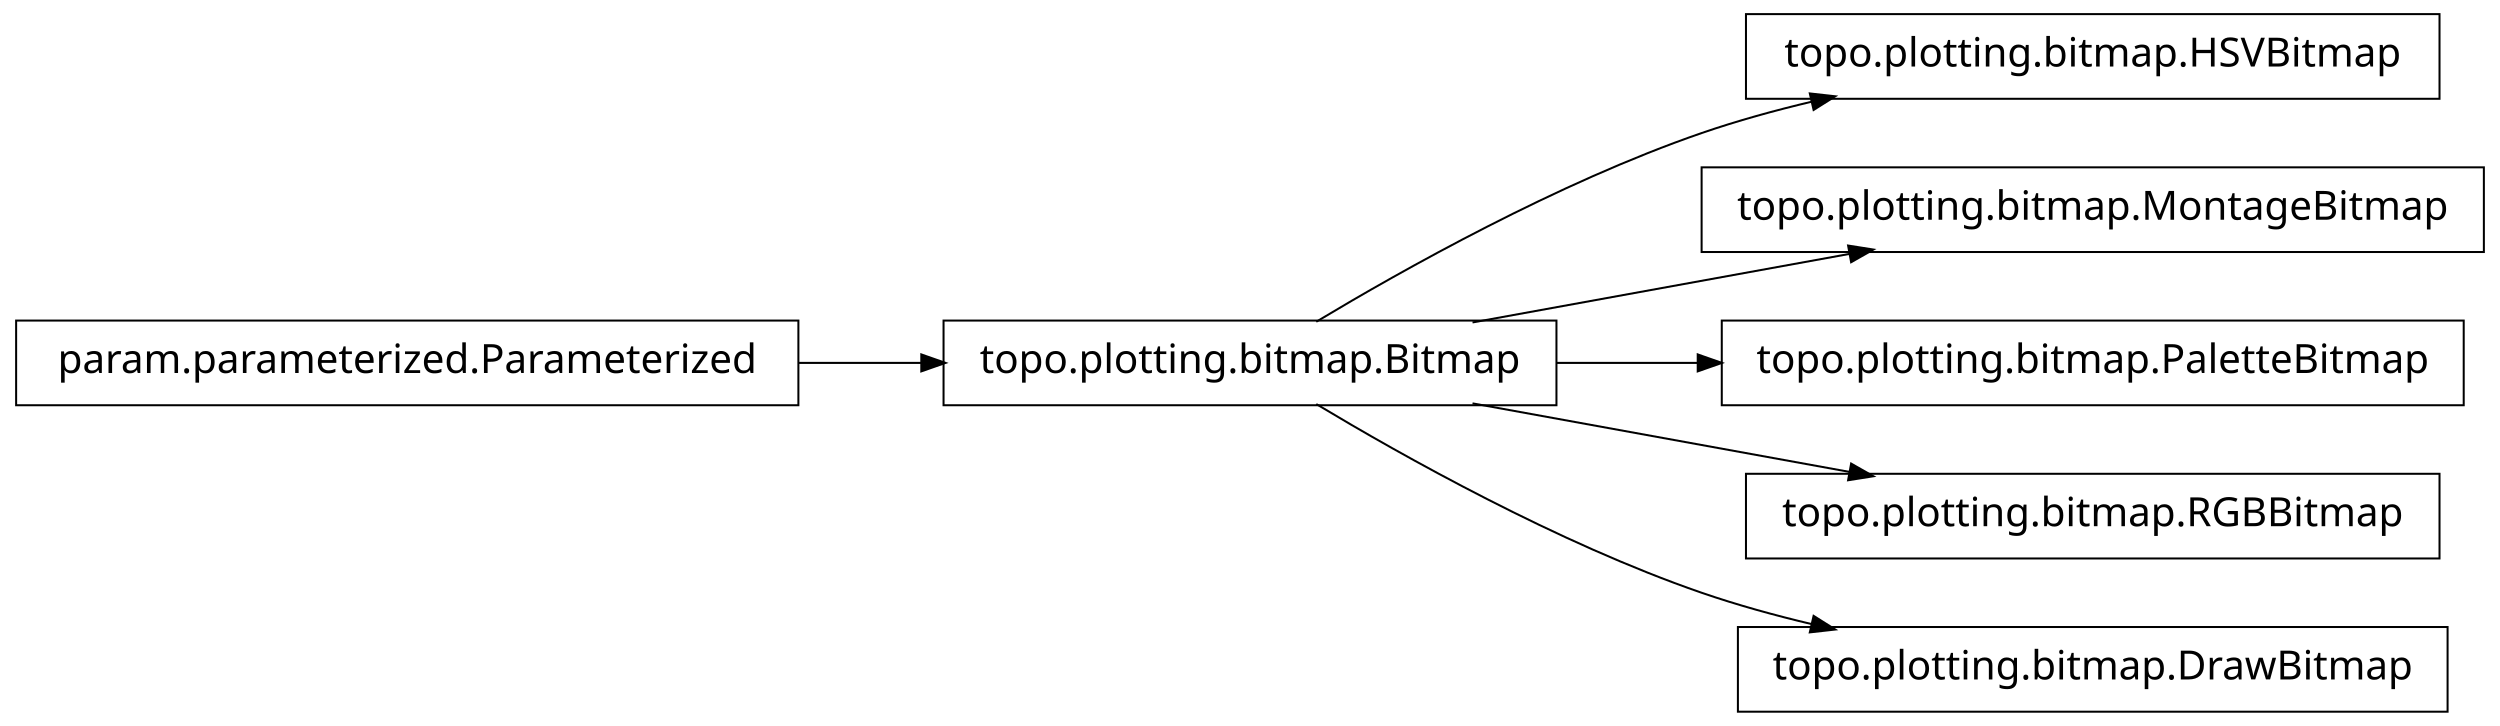
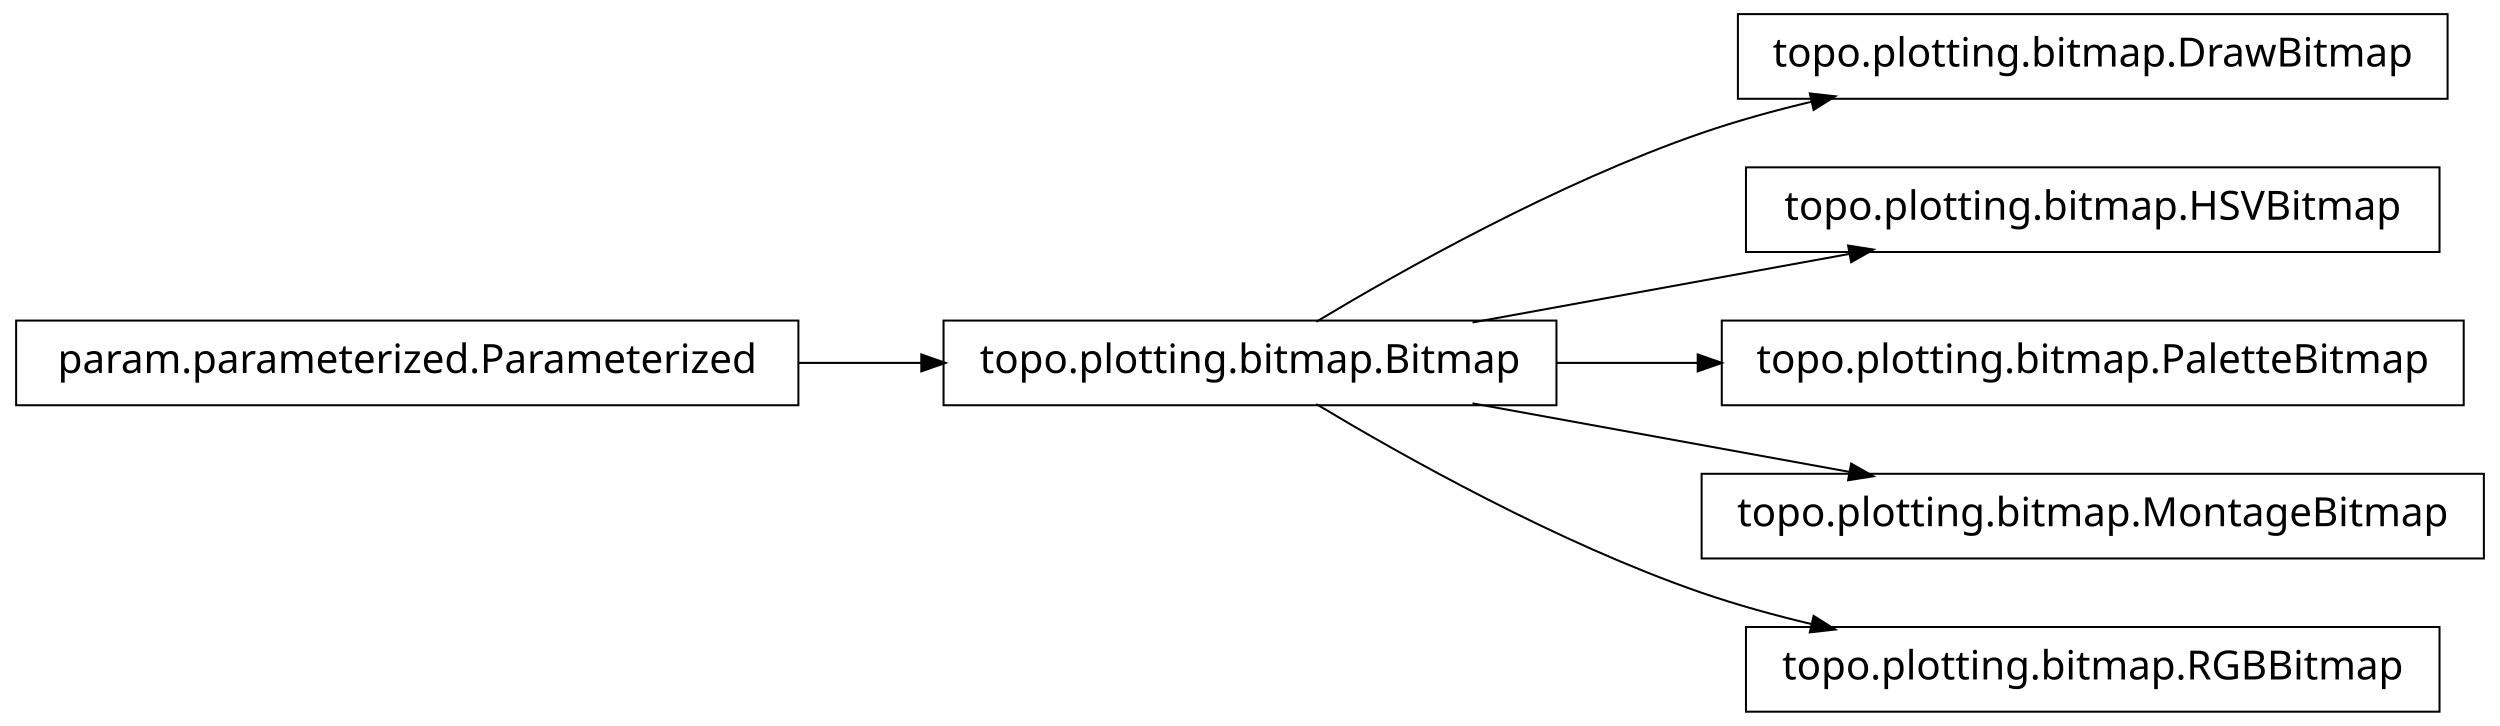
<svg xmlns="http://www.w3.org/2000/svg" width="620pt" height="180pt" viewBox="0.00 0.00 620.00 180.00">
  <g id="graph1" class="graph" transform="scale(1 1) rotate(0) translate(4 176)">
    <polygon fill="white" stroke="white" points="-4,5 -4,-176 617,-176 617,5 -4,5" />
    <g id="node1" class="node">
+       <polygon fill="none" stroke="black" stroke-width="0.5" points="603,-172.5 427,-172.5 427,-151.5 603,-151.5 603,-172.5" />
+       <text text-anchor="middle" x="515" y="-159.5" font-family="Vera" font-size="10.00">topo.plotting.bitmap.DrawBitmap</text>
+     </g>
+     <g id="node2" class="node">
      <polygon fill="none" stroke="black" stroke-width="0.5" points="382,-96.5 230,-96.5 230,-75.5 382,-75.5 382,-96.5" />
      <text text-anchor="middle" x="306" y="-83.5" font-family="Vera" font-size="10.00">topo.plotting.bitmap.Bitmap</text>
    </g>
-     <g id="node4" class="node">
-       <polygon fill="none" stroke="black" stroke-width="0.5" points="601,-172.5 429,-172.5 429,-151.5 601,-151.5 601,-172.5" />
-       <text text-anchor="middle" x="515" y="-159.5" font-family="Vera" font-size="10.00">topo.plotting.bitmap.HSVBitmap</text>
-     </g>
-     <g id="edge4" class="edge">
+     <g id="edge2" class="edge">
      <path fill="none" stroke="black" stroke-width="0.5" d="M322.433,-96.209C343.714,-108.99 382.318,-130.694 418,-143 426.772,-146.025 436.167,-148.62 445.529,-150.832" />
      <polygon fill="black" stroke="black" points="445.153,-152.541 450.418,-151.953 445.936,-149.13 445.153,-152.541" />
    </g>
-     <g id="node6" class="node">
-       <polygon fill="none" stroke="black" stroke-width="0.5" points="612,-134.5 418,-134.5 418,-113.5 612,-113.5 612,-134.5" />
-       <text text-anchor="middle" x="515" y="-121.5" font-family="Vera" font-size="10.00">topo.plotting.bitmap.MontageBitmap</text>
+     <g id="node4" class="node">
+       <polygon fill="none" stroke="black" stroke-width="0.5" points="601,-134.5 429,-134.5 429,-113.5 601,-113.5 601,-134.5" />
+       <text text-anchor="middle" x="515" y="-121.5" font-family="Vera" font-size="10.00">topo.plotting.bitmap.HSVBitmap</text>
    </g>
-     <g id="edge6" class="edge">
+     <g id="edge4" class="edge">
      <path fill="none" stroke="black" stroke-width="0.5" d="M361.186,-96.034C389.996,-101.272 425.294,-107.69 454.806,-113.056" />
      <polygon fill="black" stroke="black" points="454.635,-114.803 459.868,-113.976 455.261,-111.36 454.635,-114.803" />
    </g>
-     <g id="node8" class="node">
+     <g id="node6" class="node">
      <polygon fill="none" stroke="black" stroke-width="0.5" points="607,-96.5 423,-96.5 423,-75.5 607,-75.5 607,-96.5" />
      <text text-anchor="middle" x="515" y="-83.5" font-family="Vera" font-size="10.00">topo.plotting.bitmap.PaletteBitmap</text>
    </g>
-     <g id="edge8" class="edge">
+     <g id="edge6" class="edge">
      <path fill="none" stroke="black" stroke-width="0.5" d="M382.045,-86C393.483,-86 405.414,-86 417.229,-86" />
      <polygon fill="black" stroke="black" points="417.284,-87.75 422.284,-86 417.284,-84.25 417.284,-87.75" />
    </g>
    <g id="node10" class="node">
-       <polygon fill="none" stroke="black" stroke-width="0.5" points="601,-58.5 429,-58.5 429,-37.5 601,-37.5 601,-58.5" />
-       <text text-anchor="middle" x="515" y="-45.5" font-family="Vera" font-size="10.00">topo.plotting.bitmap.RGBBitmap</text>
+       <polygon fill="none" stroke="black" stroke-width="0.5" points="612,-58.5 418,-58.5 418,-37.5 612,-37.5 612,-58.5" />
+       <text text-anchor="middle" x="515" y="-45.5" font-family="Vera" font-size="10.00">topo.plotting.bitmap.MontageBitmap</text>
    </g>
    <g id="edge10" class="edge">
      <path fill="none" stroke="black" stroke-width="0.5" d="M361.186,-75.966C389.996,-70.728 425.294,-64.31 454.806,-58.944" />
      <polygon fill="black" stroke="black" points="455.261,-60.64 459.868,-58.024 454.635,-57.197 455.261,-60.64" />
    </g>
    <g id="node12" class="node">
-       <polygon fill="none" stroke="black" stroke-width="0.5" points="603,-20.5 427,-20.5 427,0.5 603,0.5 603,-20.5" />
-       <text text-anchor="middle" x="515" y="-7.5" font-family="Vera" font-size="10.00">topo.plotting.bitmap.DrawBitmap</text>
+       <polygon fill="none" stroke="black" stroke-width="0.5" points="601,-20.5 429,-20.5 429,0.5 601,0.5 601,-20.5" />
+       <text text-anchor="middle" x="515" y="-7.5" font-family="Vera" font-size="10.00">topo.plotting.bitmap.RGBBitmap</text>
    </g>
    <g id="edge12" class="edge">
      <path fill="none" stroke="black" stroke-width="0.5" d="M322.433,-75.791C343.714,-63.01 382.318,-41.306 418,-29 426.772,-25.975 436.167,-23.38 445.529,-21.168" />
      <polygon fill="black" stroke="black" points="445.936,-22.87 450.418,-20.047 445.153,-19.459 445.936,-22.87" />
    </g>
-     <g id="node2" class="node">
+     <g id="node8" class="node">
      <polygon fill="none" stroke="black" stroke-width="0.5" points="194,-96.5 5.68434e-14,-96.5 0,-75.5 194,-75.5 194,-96.5" />
      <text text-anchor="middle" x="97" y="-83.5" font-family="Vera" font-size="10.00">param.parameterized.Parameterized</text>
    </g>
-     <g id="edge2" class="edge">
+     <g id="edge8" class="edge">
      <path fill="none" stroke="black" stroke-width="0.5" d="M194.158,-86C204.325,-86 214.585,-86 224.55,-86" />
      <polygon fill="black" stroke="black" points="224.733,-87.75 229.733,-86 224.733,-84.25 224.733,-87.75" />
    </g>
  </g>
</svg>
